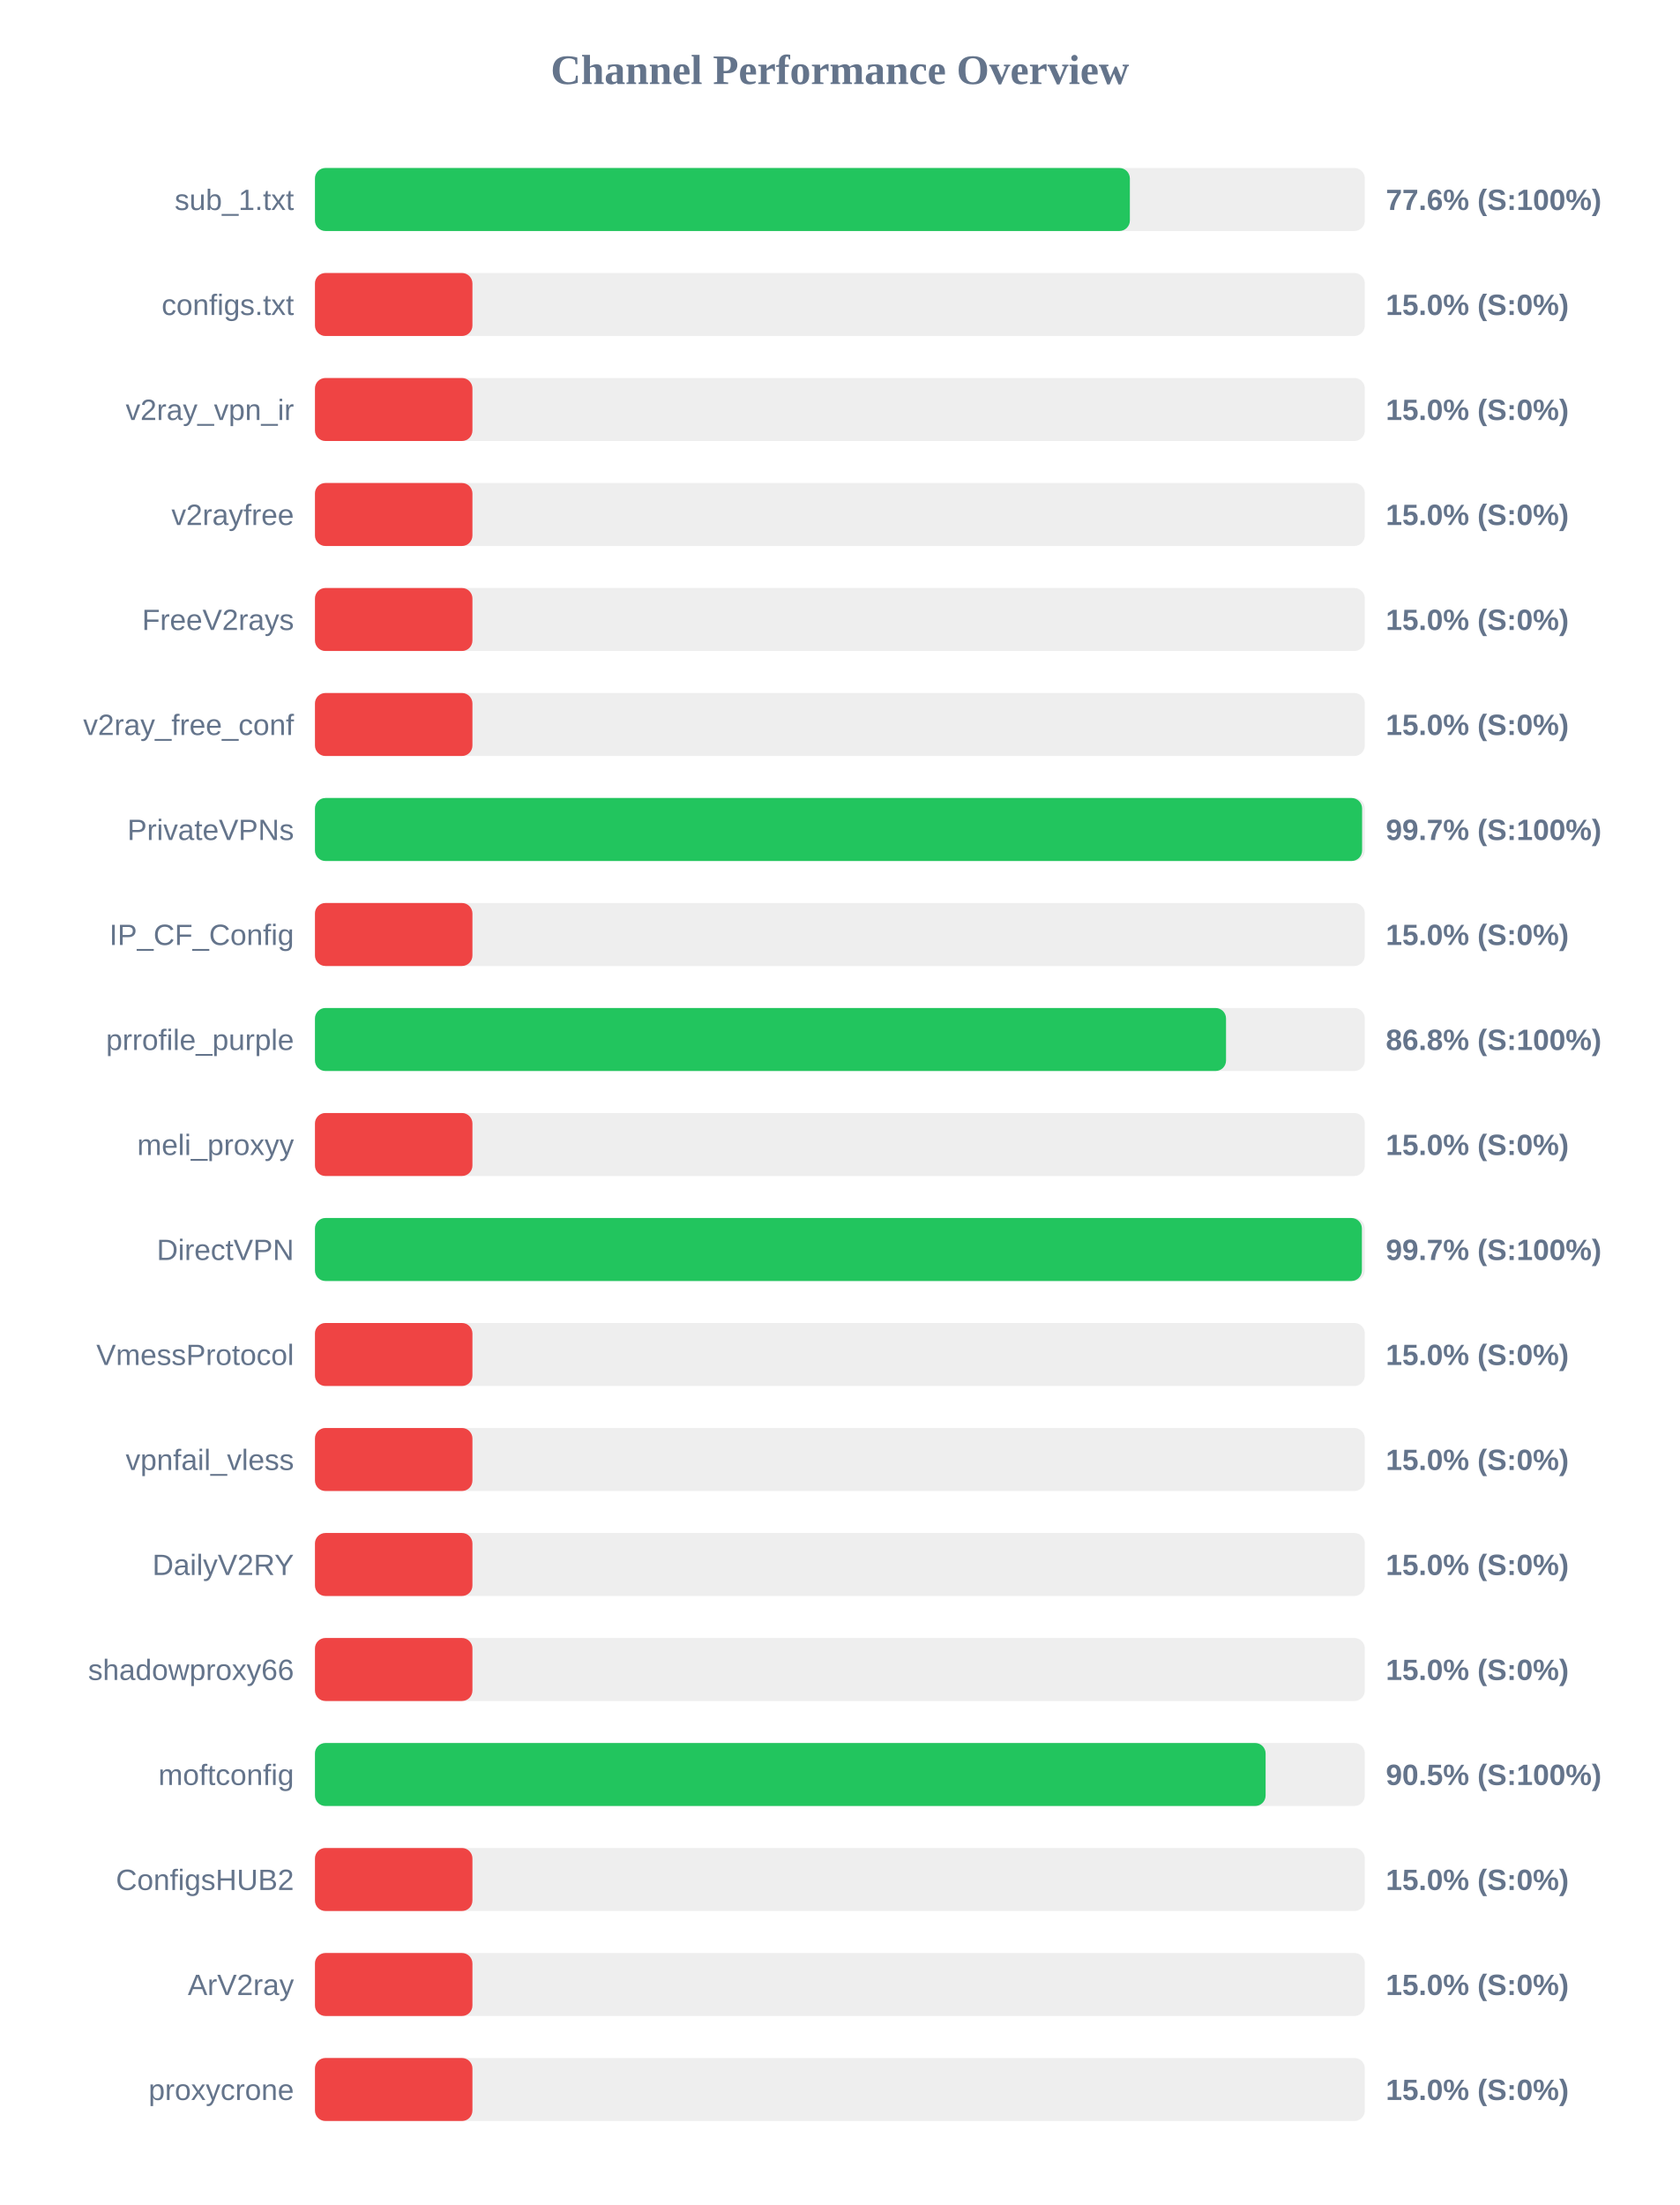
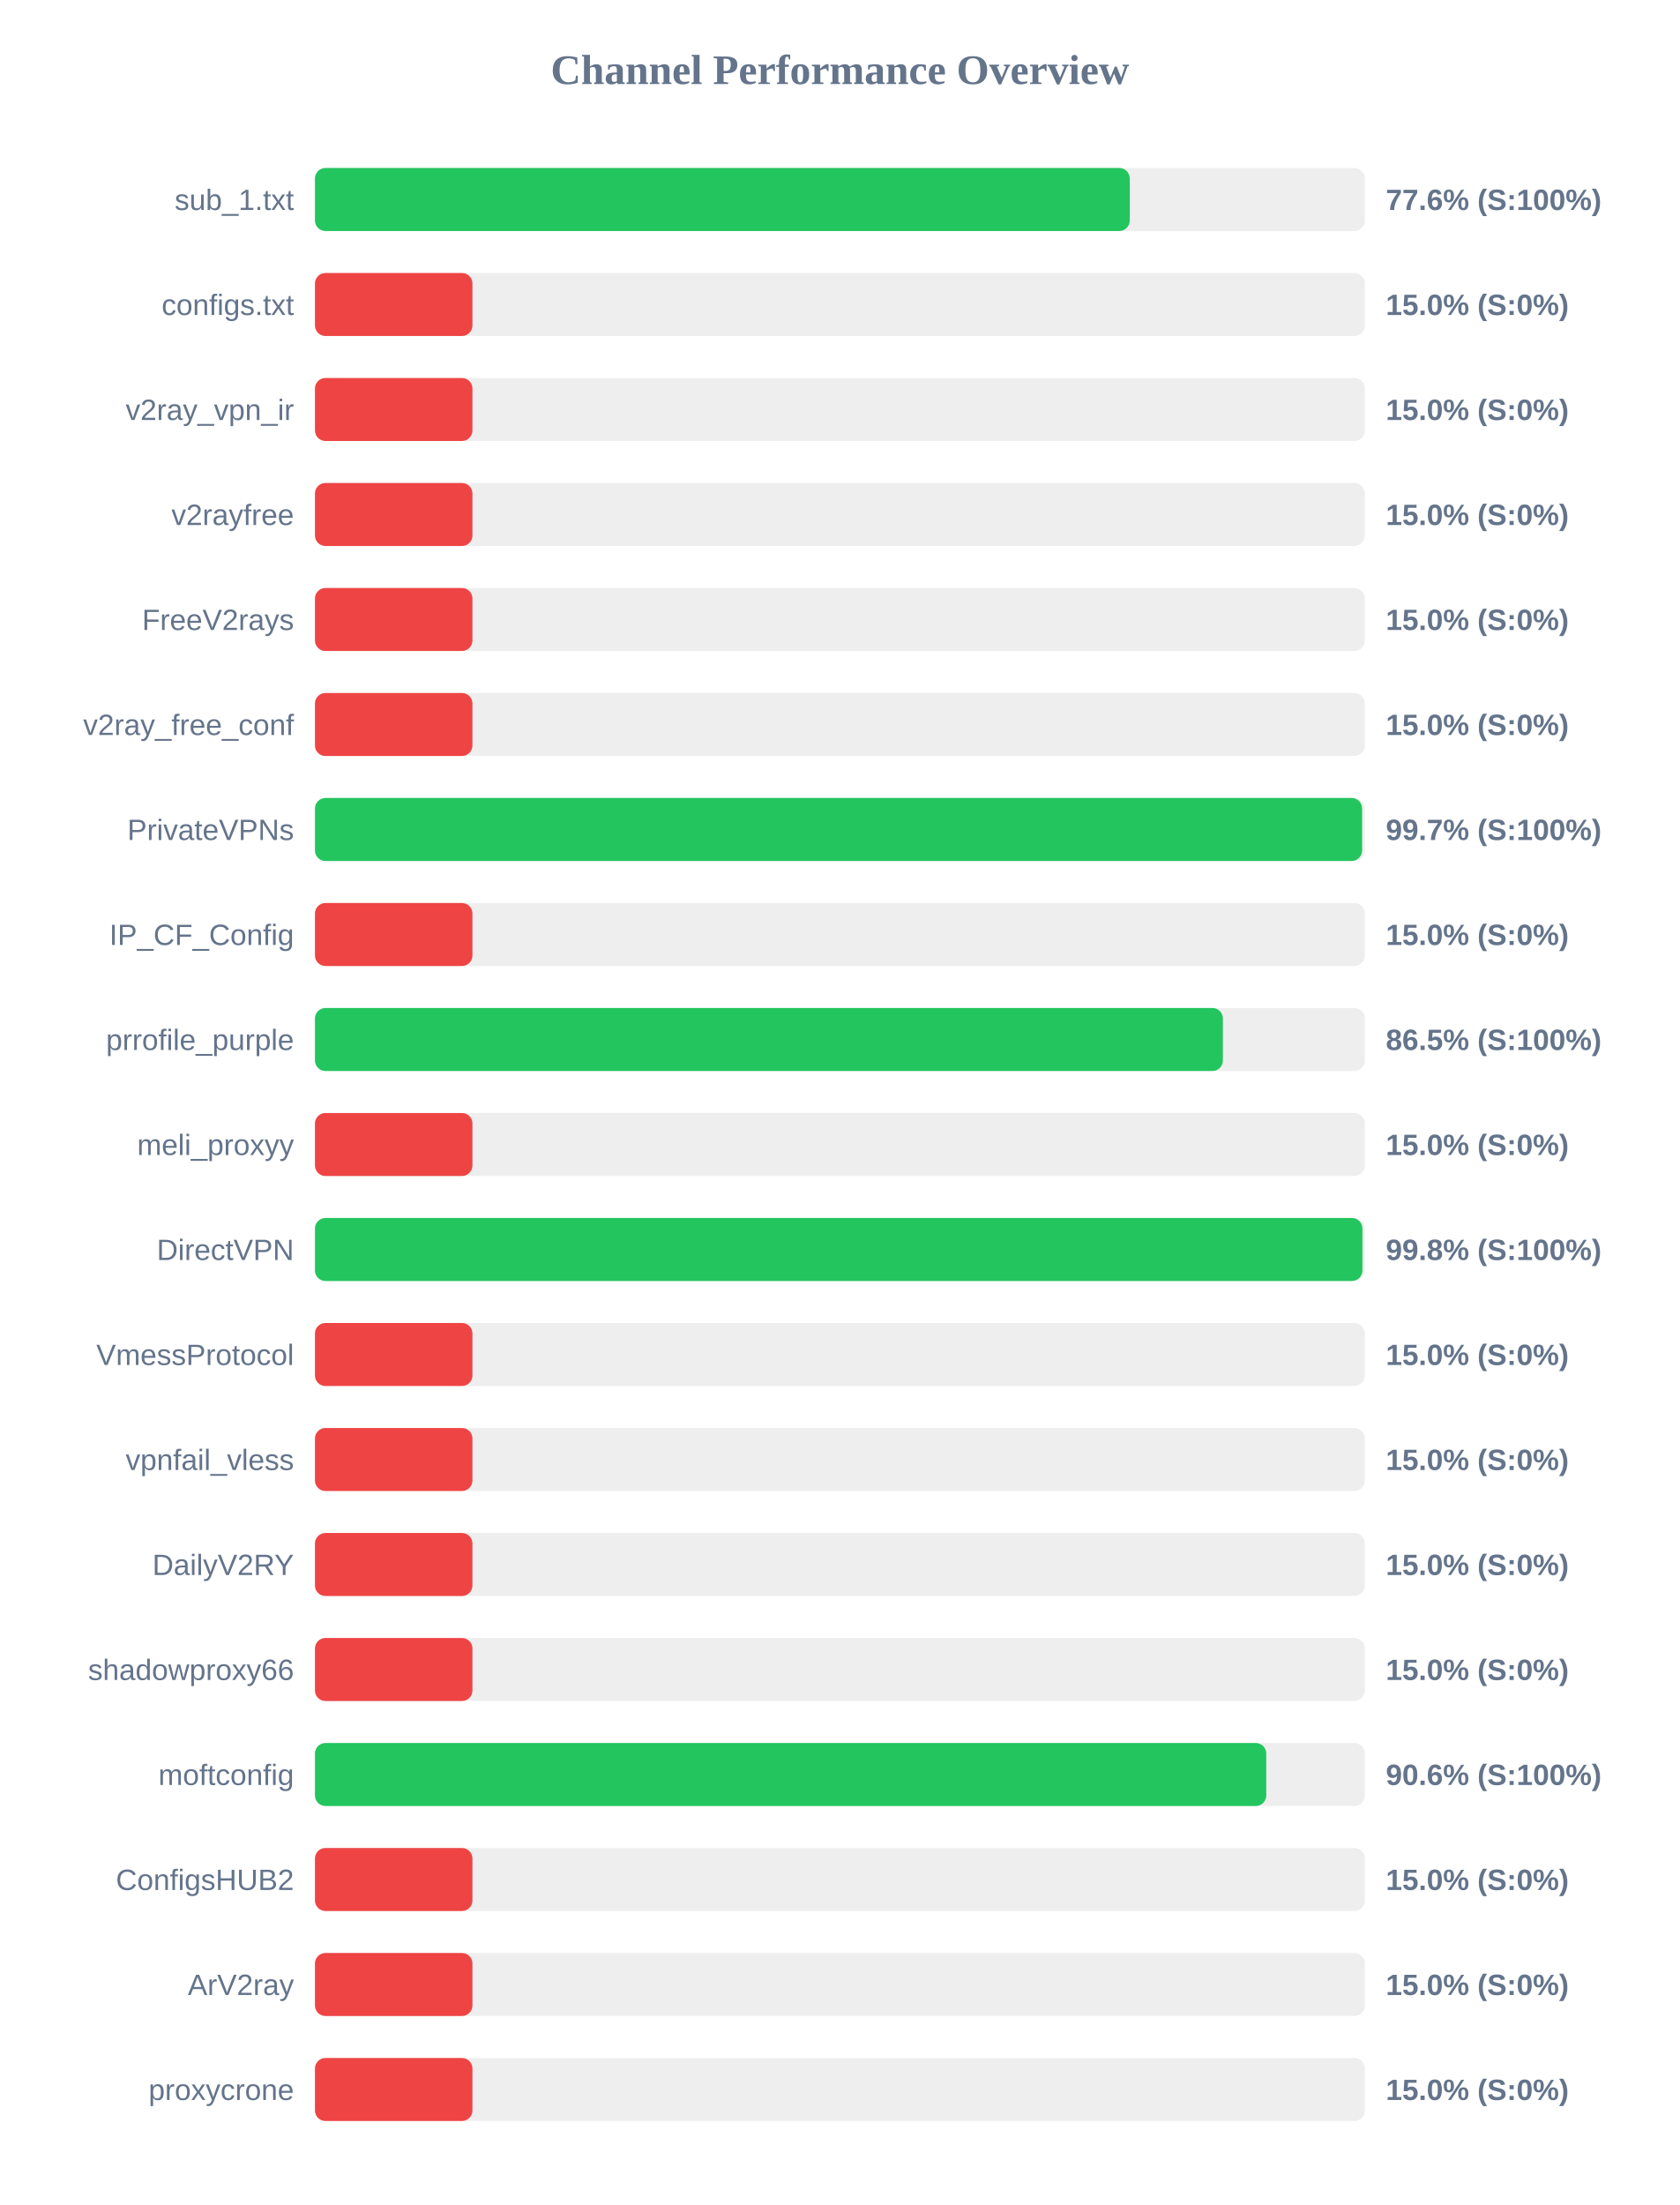
<svg xmlns="http://www.w3.org/2000/svg" width="800" height="1050" version="1.1">
  <style>
        .row { font: 14px Arial; fill: #64748b; }
        .score { font: bold 14px Arial; fill: #64748b; }
    </style>
  <text x="400" y="40" text-anchor="middle" font-size="20px" font-weight="bold" fill="#64748b">Channel Performance Overview</text>
  <rect x="150" y="80" width="500" height="30" fill="#eee" rx="5" />
-   <rect x="150" y="80" width="388.1" height="30" fill="#22c55e" rx="5" />
+   <rect x="150" y="80" width="388.05" height="30" fill="#22c55e" rx="5" />
  <text x="140" y="100" text-anchor="end" class="row">sub_1.txt</text>
  <text x="660" y="100" text-anchor="start" class="score">77.6% (S:100%)</text>
  <rect x="150" y="130" width="500" height="30" fill="#eee" rx="5" />
  <rect x="150" y="130" width="75.0" height="30" fill="#ef4444" rx="5" />
  <text x="140" y="150" text-anchor="end" class="row">configs.txt</text>
  <text x="660" y="150" text-anchor="start" class="score">15.0% (S:0%)</text>
  <rect x="150" y="180" width="500" height="30" fill="#eee" rx="5" />
  <rect x="150" y="180" width="75.0" height="30" fill="#ef4444" rx="5" />
  <text x="140" y="200" text-anchor="end" class="row">v2ray_vpn_ir</text>
  <text x="660" y="200" text-anchor="start" class="score">15.0% (S:0%)</text>
  <rect x="150" y="230" width="500" height="30" fill="#eee" rx="5" />
  <rect x="150" y="230" width="75.0" height="30" fill="#ef4444" rx="5" />
  <text x="140" y="250" text-anchor="end" class="row">v2rayfree</text>
  <text x="660" y="250" text-anchor="start" class="score">15.0% (S:0%)</text>
  <rect x="150" y="280" width="500" height="30" fill="#eee" rx="5" />
  <rect x="150" y="280" width="75.0" height="30" fill="#ef4444" rx="5" />
  <text x="140" y="300" text-anchor="end" class="row">FreeV2rays</text>
  <text x="660" y="300" text-anchor="start" class="score">15.0% (S:0%)</text>
  <rect x="150" y="330" width="500" height="30" fill="#eee" rx="5" />
  <rect x="150" y="330" width="75.0" height="30" fill="#ef4444" rx="5" />
  <text x="140" y="350" text-anchor="end" class="row">v2ray_free_conf</text>
  <text x="660" y="350" text-anchor="start" class="score">15.0% (S:0%)</text>
  <rect x="150" y="380" width="500" height="30" fill="#eee" rx="5" />
  <rect x="150" y="380" width="498.7" height="30" fill="#22c55e" rx="5" />
  <text x="140" y="400" text-anchor="end" class="row">PrivateVPNs</text>
  <text x="660" y="400" text-anchor="start" class="score">99.7% (S:100%)</text>
  <rect x="150" y="430" width="500" height="30" fill="#eee" rx="5" />
  <rect x="150" y="430" width="75.0" height="30" fill="#ef4444" rx="5" />
  <text x="140" y="450" text-anchor="end" class="row">IP_CF_Config</text>
  <text x="660" y="450" text-anchor="start" class="score">15.0% (S:0%)</text>
  <rect x="150" y="480" width="500" height="30" fill="#eee" rx="5" />
-   <rect x="150" y="480" width="433.9" height="30" fill="#22c55e" rx="5" />
+   <rect x="150" y="480" width="432.4" height="30" fill="#22c55e" rx="5" />
  <text x="140" y="500" text-anchor="end" class="row">prrofile_purple</text>
-   <text x="660" y="500" text-anchor="start" class="score">86.8% (S:100%)</text>
+   <text x="660" y="500" text-anchor="start" class="score">86.5% (S:100%)</text>
  <rect x="150" y="530" width="500" height="30" fill="#eee" rx="5" />
  <rect x="150" y="530" width="75.0" height="30" fill="#ef4444" rx="5" />
  <text x="140" y="550" text-anchor="end" class="row">meli_proxyy</text>
  <text x="660" y="550" text-anchor="start" class="score">15.0% (S:0%)</text>
  <rect x="150" y="580" width="500" height="30" fill="#eee" rx="5" />
-   <rect x="150" y="580" width="498.6" height="30" fill="#22c55e" rx="5" />
+   <rect x="150" y="580" width="498.85" height="30" fill="#22c55e" rx="5" />
  <text x="140" y="600" text-anchor="end" class="row">DirectVPN</text>
-   <text x="660" y="600" text-anchor="start" class="score">99.7% (S:100%)</text>
+   <text x="660" y="600" text-anchor="start" class="score">99.8% (S:100%)</text>
  <rect x="150" y="630" width="500" height="30" fill="#eee" rx="5" />
  <rect x="150" y="630" width="75.0" height="30" fill="#ef4444" rx="5" />
  <text x="140" y="650" text-anchor="end" class="row">VmessProtocol</text>
  <text x="660" y="650" text-anchor="start" class="score">15.0% (S:0%)</text>
  <rect x="150" y="680" width="500" height="30" fill="#eee" rx="5" />
  <rect x="150" y="680" width="75.0" height="30" fill="#ef4444" rx="5" />
  <text x="140" y="700" text-anchor="end" class="row">vpnfail_vless</text>
  <text x="660" y="700" text-anchor="start" class="score">15.0% (S:0%)</text>
  <rect x="150" y="730" width="500" height="30" fill="#eee" rx="5" />
  <rect x="150" y="730" width="75.0" height="30" fill="#ef4444" rx="5" />
  <text x="140" y="750" text-anchor="end" class="row">DailyV2RY</text>
  <text x="660" y="750" text-anchor="start" class="score">15.0% (S:0%)</text>
  <rect x="150" y="780" width="500" height="30" fill="#eee" rx="5" />
  <rect x="150" y="780" width="75.0" height="30" fill="#ef4444" rx="5" />
  <text x="140" y="800" text-anchor="end" class="row">shadowproxy66</text>
  <text x="660" y="800" text-anchor="start" class="score">15.0% (S:0%)</text>
  <rect x="150" y="830" width="500" height="30" fill="#eee" rx="5" />
-   <rect x="150" y="830" width="452.75" height="30" fill="#22c55e" rx="5" />
+   <rect x="150" y="830" width="453.05" height="30" fill="#22c55e" rx="5" />
  <text x="140" y="850" text-anchor="end" class="row">moftconfig</text>
-   <text x="660" y="850" text-anchor="start" class="score">90.5% (S:100%)</text>
+   <text x="660" y="850" text-anchor="start" class="score">90.6% (S:100%)</text>
  <rect x="150" y="880" width="500" height="30" fill="#eee" rx="5" />
  <rect x="150" y="880" width="75.0" height="30" fill="#ef4444" rx="5" />
  <text x="140" y="900" text-anchor="end" class="row">ConfigsHUB2</text>
  <text x="660" y="900" text-anchor="start" class="score">15.0% (S:0%)</text>
  <rect x="150" y="930" width="500" height="30" fill="#eee" rx="5" />
  <rect x="150" y="930" width="75.0" height="30" fill="#ef4444" rx="5" />
  <text x="140" y="950" text-anchor="end" class="row">ArV2ray</text>
  <text x="660" y="950" text-anchor="start" class="score">15.0% (S:0%)</text>
  <rect x="150" y="980" width="500" height="30" fill="#eee" rx="5" />
  <rect x="150" y="980" width="75.0" height="30" fill="#ef4444" rx="5" />
  <text x="140" y="1000" text-anchor="end" class="row">proxycrone</text>
  <text x="660" y="1000" text-anchor="start" class="score">15.0% (S:0%)</text>
</svg>
